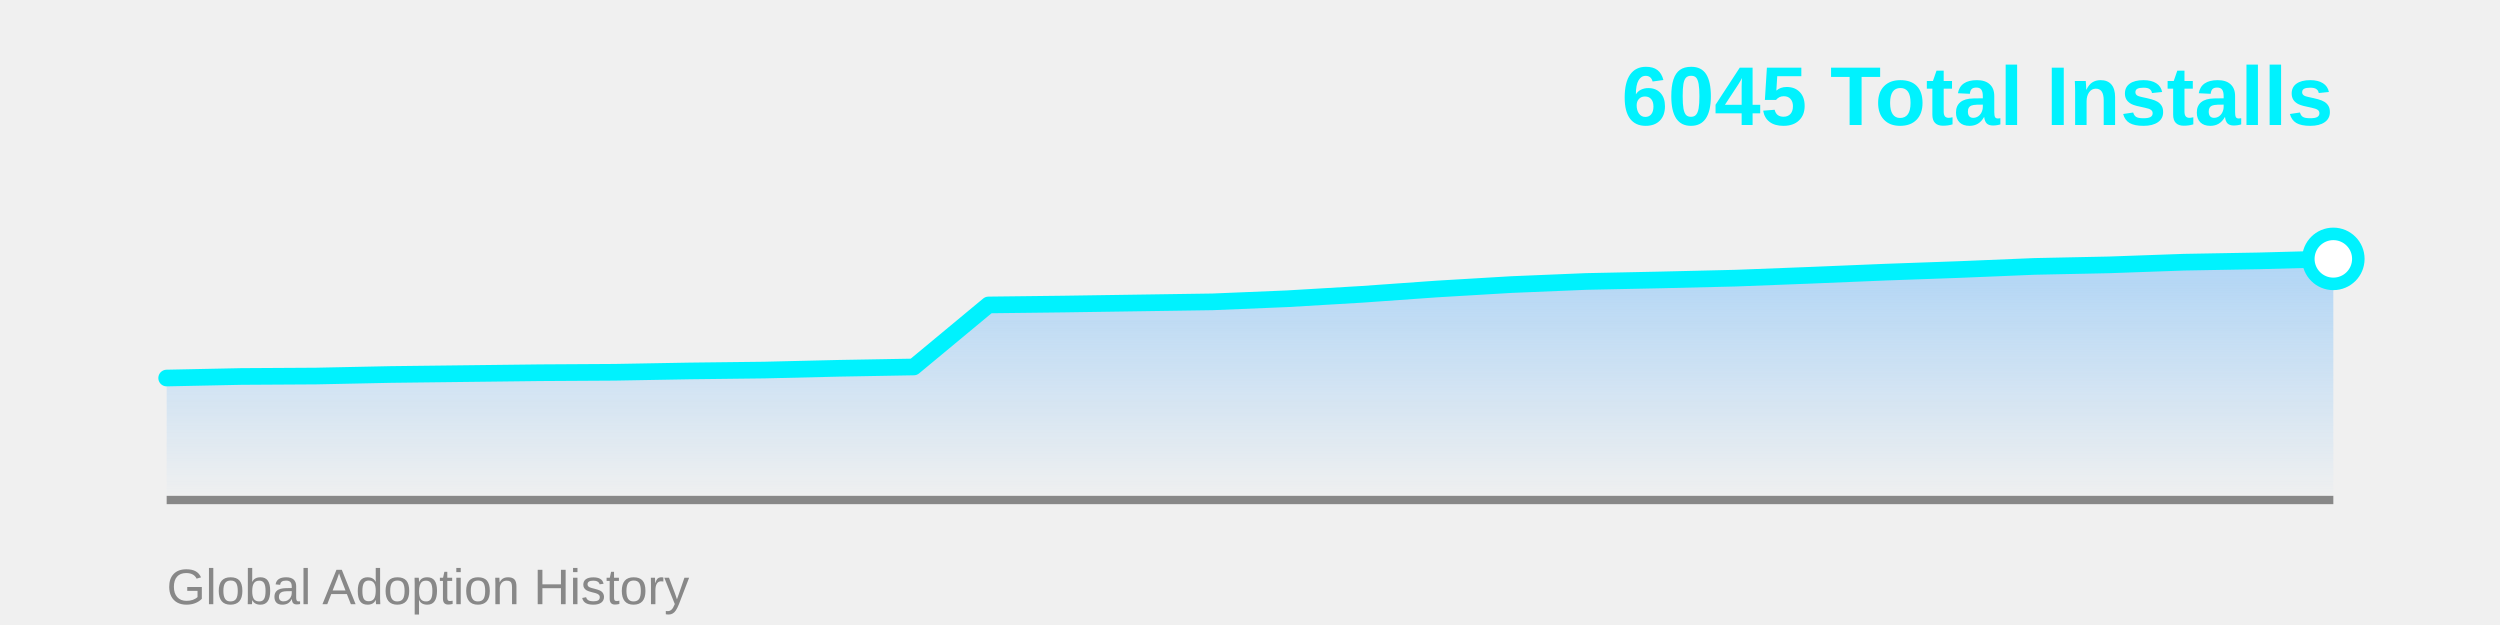
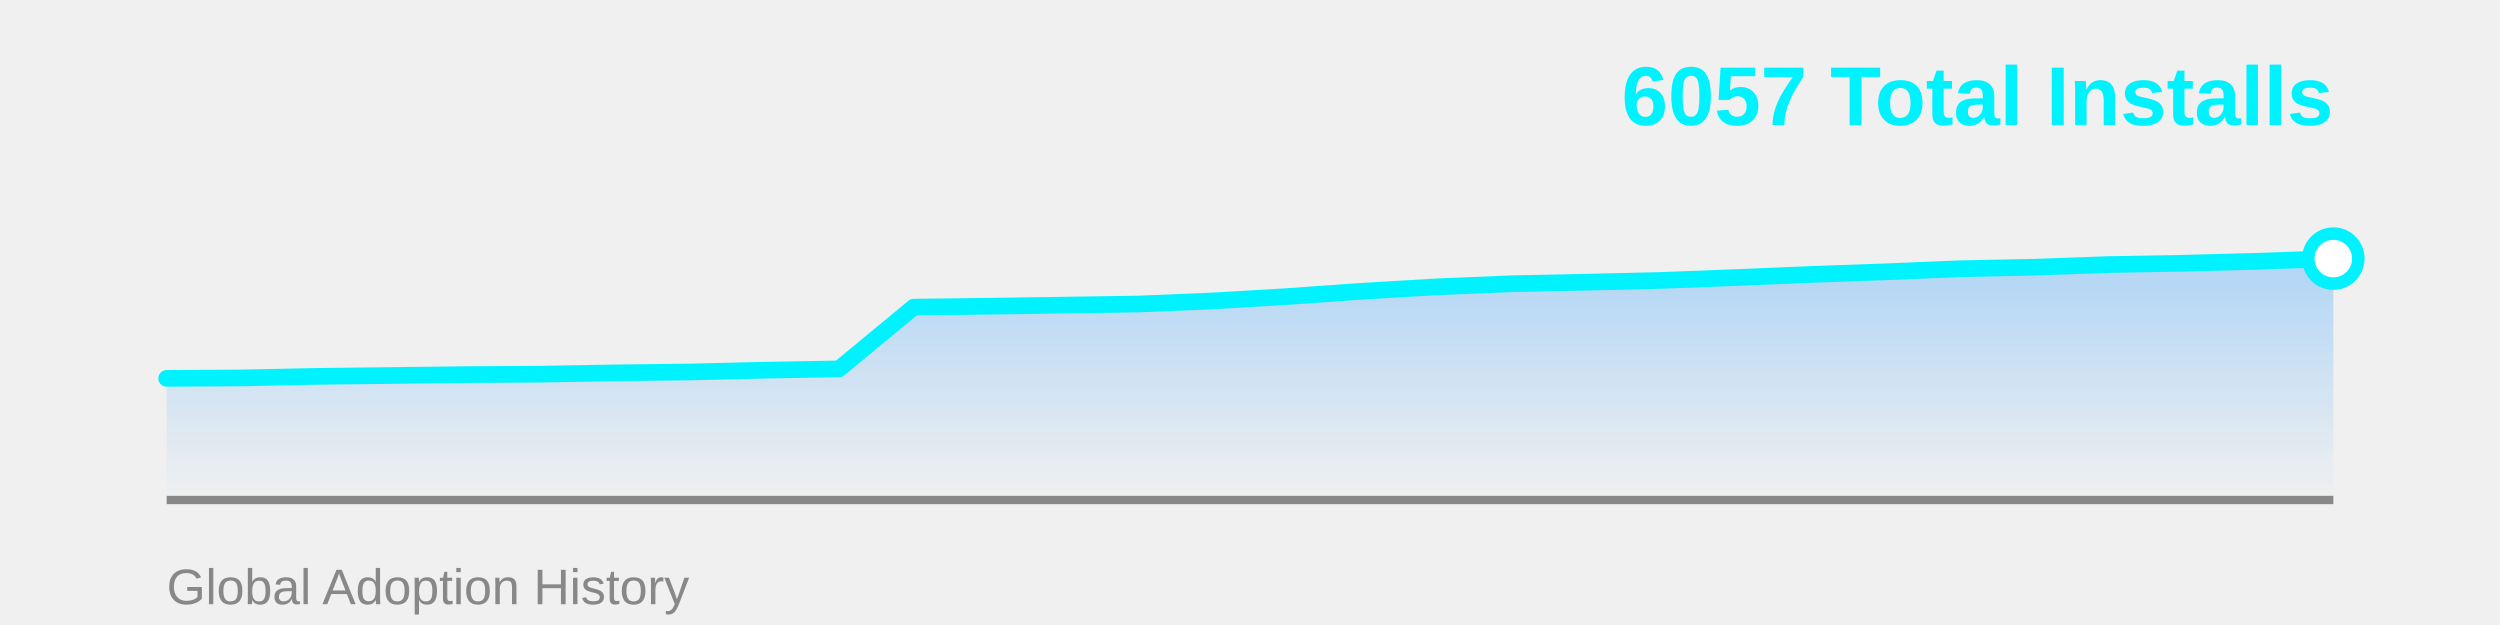
<svg xmlns="http://www.w3.org/2000/svg" width="600" height="150">
  <defs>
    <linearGradient id="areaGrad" x1="0%" y1="0%" x2="0%" y2="100%">
      <stop offset="0%" style="stop-color:#4facfe;stop-opacity:0.4" />
      <stop offset="100%" style="stop-color:#4facfe;stop-opacity:0" />
    </linearGradient>
  </defs>
-   <polygon points="40,120 40.0,90.728 57.931,90.356 75.862,90.25 93.793,89.878 111.724,89.665 129.655,89.453 147.586,89.346 165.517,89.027 183.448,88.815 201.379,88.389 219.31,88.071 237.241,73.187 255.172,72.975 273.103,72.709 291.034,72.443 308.966,71.699 326.897,70.636 344.828,69.36 362.759,68.297 380.69,67.553 398.621,67.181 416.552,66.756 434.483,66.065 452.414,65.321 470.345,64.683 488.276,63.939 506.207,63.567 524.138,62.929 542.069,62.61 560.0,62.131 560,120" fill="url(#areaGrad)" />
+   <polygon points="40,120 40.0,90.81 57.931,90.704 75.862,90.334 93.793,90.122 111.724,89.91 129.655,89.804 147.586,89.487 165.517,89.275 183.448,88.851 201.379,88.534 219.31,73.711 237.241,73.499 255.172,73.235 273.103,72.97 291.034,72.229 308.966,71.17 326.897,69.899 344.828,68.841 362.759,68.1 380.69,67.729 398.621,67.305 416.552,66.617 434.483,65.876 452.414,65.241 470.345,64.5 488.276,64.129 506.207,63.494 524.138,63.176 542.069,62.7 560.0,62.065 560,120" fill="url(#areaGrad)" />
  <line x1="40" y1="120" x2="560" y2="120" stroke="#888" stroke-width="2" />
-   <polyline points="40.0,90.728 57.931,90.356 75.862,90.25 93.793,89.878 111.724,89.665 129.655,89.453 147.586,89.346 165.517,89.027 183.448,88.815 201.379,88.389 219.31,88.071 237.241,73.187 255.172,72.975 273.103,72.709 291.034,72.443 308.966,71.699 326.897,70.636 344.828,69.36 362.759,68.297 380.69,67.553 398.621,67.181 416.552,66.756 434.483,66.065 452.414,65.321 470.345,64.683 488.276,63.939 506.207,63.567 524.138,62.929 542.069,62.61 560.0,62.131" fill="none" stroke="#00f2fe" stroke-width="4" stroke-linecap="round" stroke-linejoin="round" />
-   <circle cx="560.0" cy="62.131" r="6" fill="#fff" stroke="#00f2fe" stroke-width="3" />
-   <text x="560" y="30" font-family="Arial, sans-serif" font-size="20" font-weight="bold" fill="#00f2fe" text-anchor="end">6045 Total Installs</text>
+   <polyline points="40.0,90.81 57.931,90.704 75.862,90.334 93.793,90.122 111.724,89.91 129.655,89.804 147.586,89.487 165.517,89.275 183.448,88.851 201.379,88.534 219.31,73.711 237.241,73.499 255.172,73.235 273.103,72.97 291.034,72.229 308.966,71.17 326.897,69.899 344.828,68.841 362.759,68.1 380.69,67.729 398.621,67.305 416.552,66.617 434.483,65.876 452.414,65.241 470.345,64.5 488.276,64.129 506.207,63.494 524.138,63.176 542.069,62.7 560.0,62.065" fill="none" stroke="#00f2fe" stroke-width="4" stroke-linecap="round" stroke-linejoin="round" />
+   <circle cx="560.0" cy="62.065" r="6" fill="#fff" stroke="#00f2fe" stroke-width="3" />
+   <text x="560" y="30" font-family="Arial, sans-serif" font-size="20" font-weight="bold" fill="#00f2fe" text-anchor="end">6057 Total Installs</text>
  <text x="40" y="145" font-family="Arial, sans-serif" font-size="12" fill="#888" text-anchor="start">Global Adoption History</text>
</svg>
